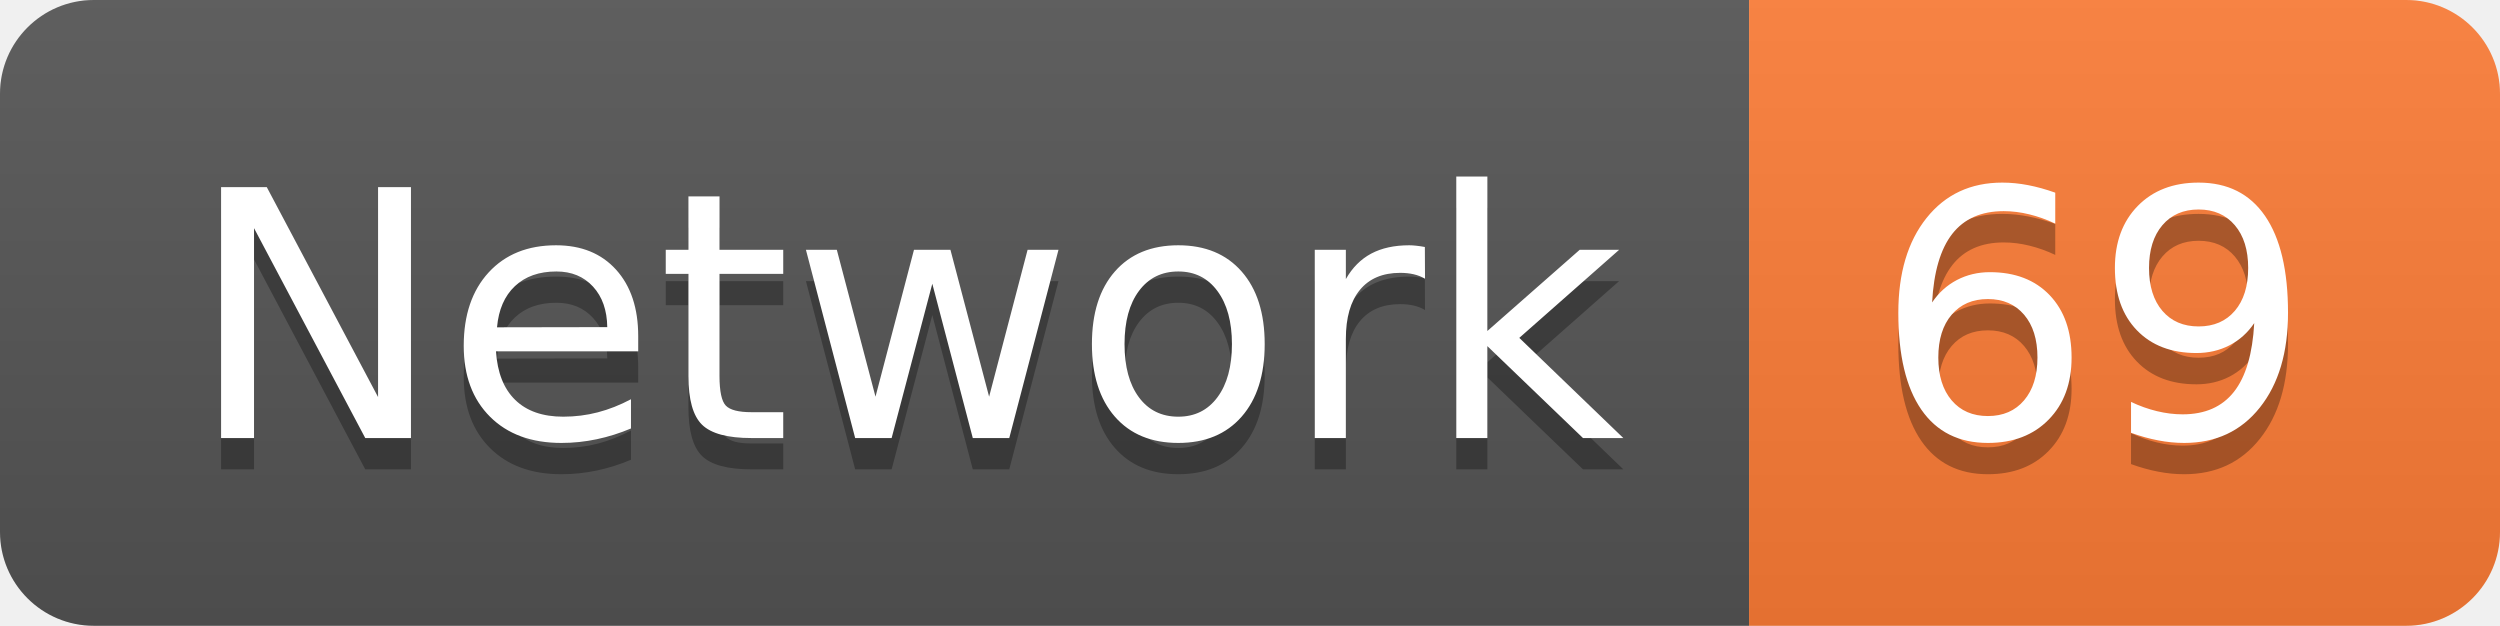
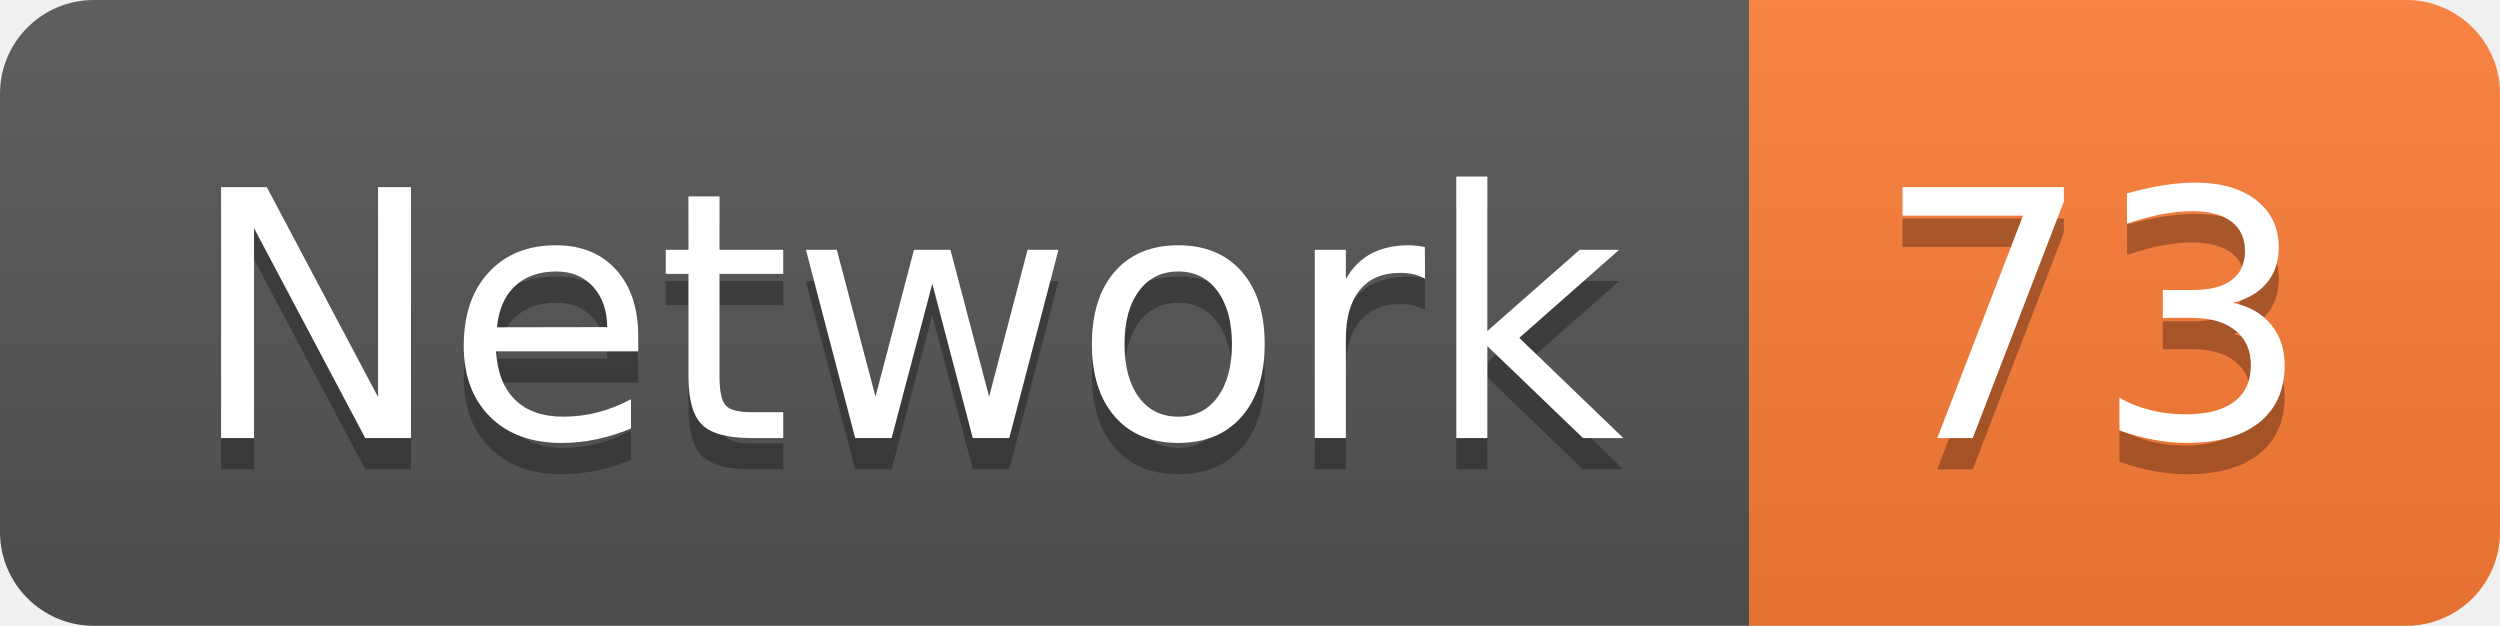
<svg xmlns="http://www.w3.org/2000/svg" width="79.9" height="20">
  <linearGradient id="smooth" x2="0" y2="100%">
    <stop offset="0" stop-color="#bbb" stop-opacity=".1" />
    <stop offset="1" stop-opacity=".1" />
  </linearGradient>
  <clipPath id="round">
    <rect width="79.9" height="20" rx="3" fill="#fff" />
  </clipPath>
  <g clip-path="url(#round)">
    <rect width="55.9" height="20" fill="#555" />
    <rect x="55.9" width="24.0" height="20" fill="#fe7d37" />
    <rect width="79.9" height="20" fill="url(#smooth)" />
  </g>
  <g fill="#fff" text-anchor="middle" font-family="DejaVu Sans,Verdana,Geneva,sans-serif" font-size="110">
    <text x="289.5" y="150" fill="#010101" fill-opacity=".3" transform="scale(0.1)" textLength="459.0" lengthAdjust="spacing">Network</text>
    <text x="289.5" y="140" transform="scale(0.1)" textLength="459.0" lengthAdjust="spacing">Network</text>
-     <text x="669.0" y="150" fill="#010101" fill-opacity=".3" transform="scale(0.1)" textLength="140.0" lengthAdjust="spacing">69</text>
-     <text x="669.0" y="140" transform="scale(0.1)" textLength="140.0" lengthAdjust="spacing">69</text>
+     <text x="669.0" y="150" fill="#010101" fill-opacity=".3" transform="scale(0.1)" textLength="140.0" lengthAdjust="spacing">73</text>
+     <text x="669.0" y="140" transform="scale(0.1)" textLength="140.0" lengthAdjust="spacing">73</text>
  </g>
</svg>
